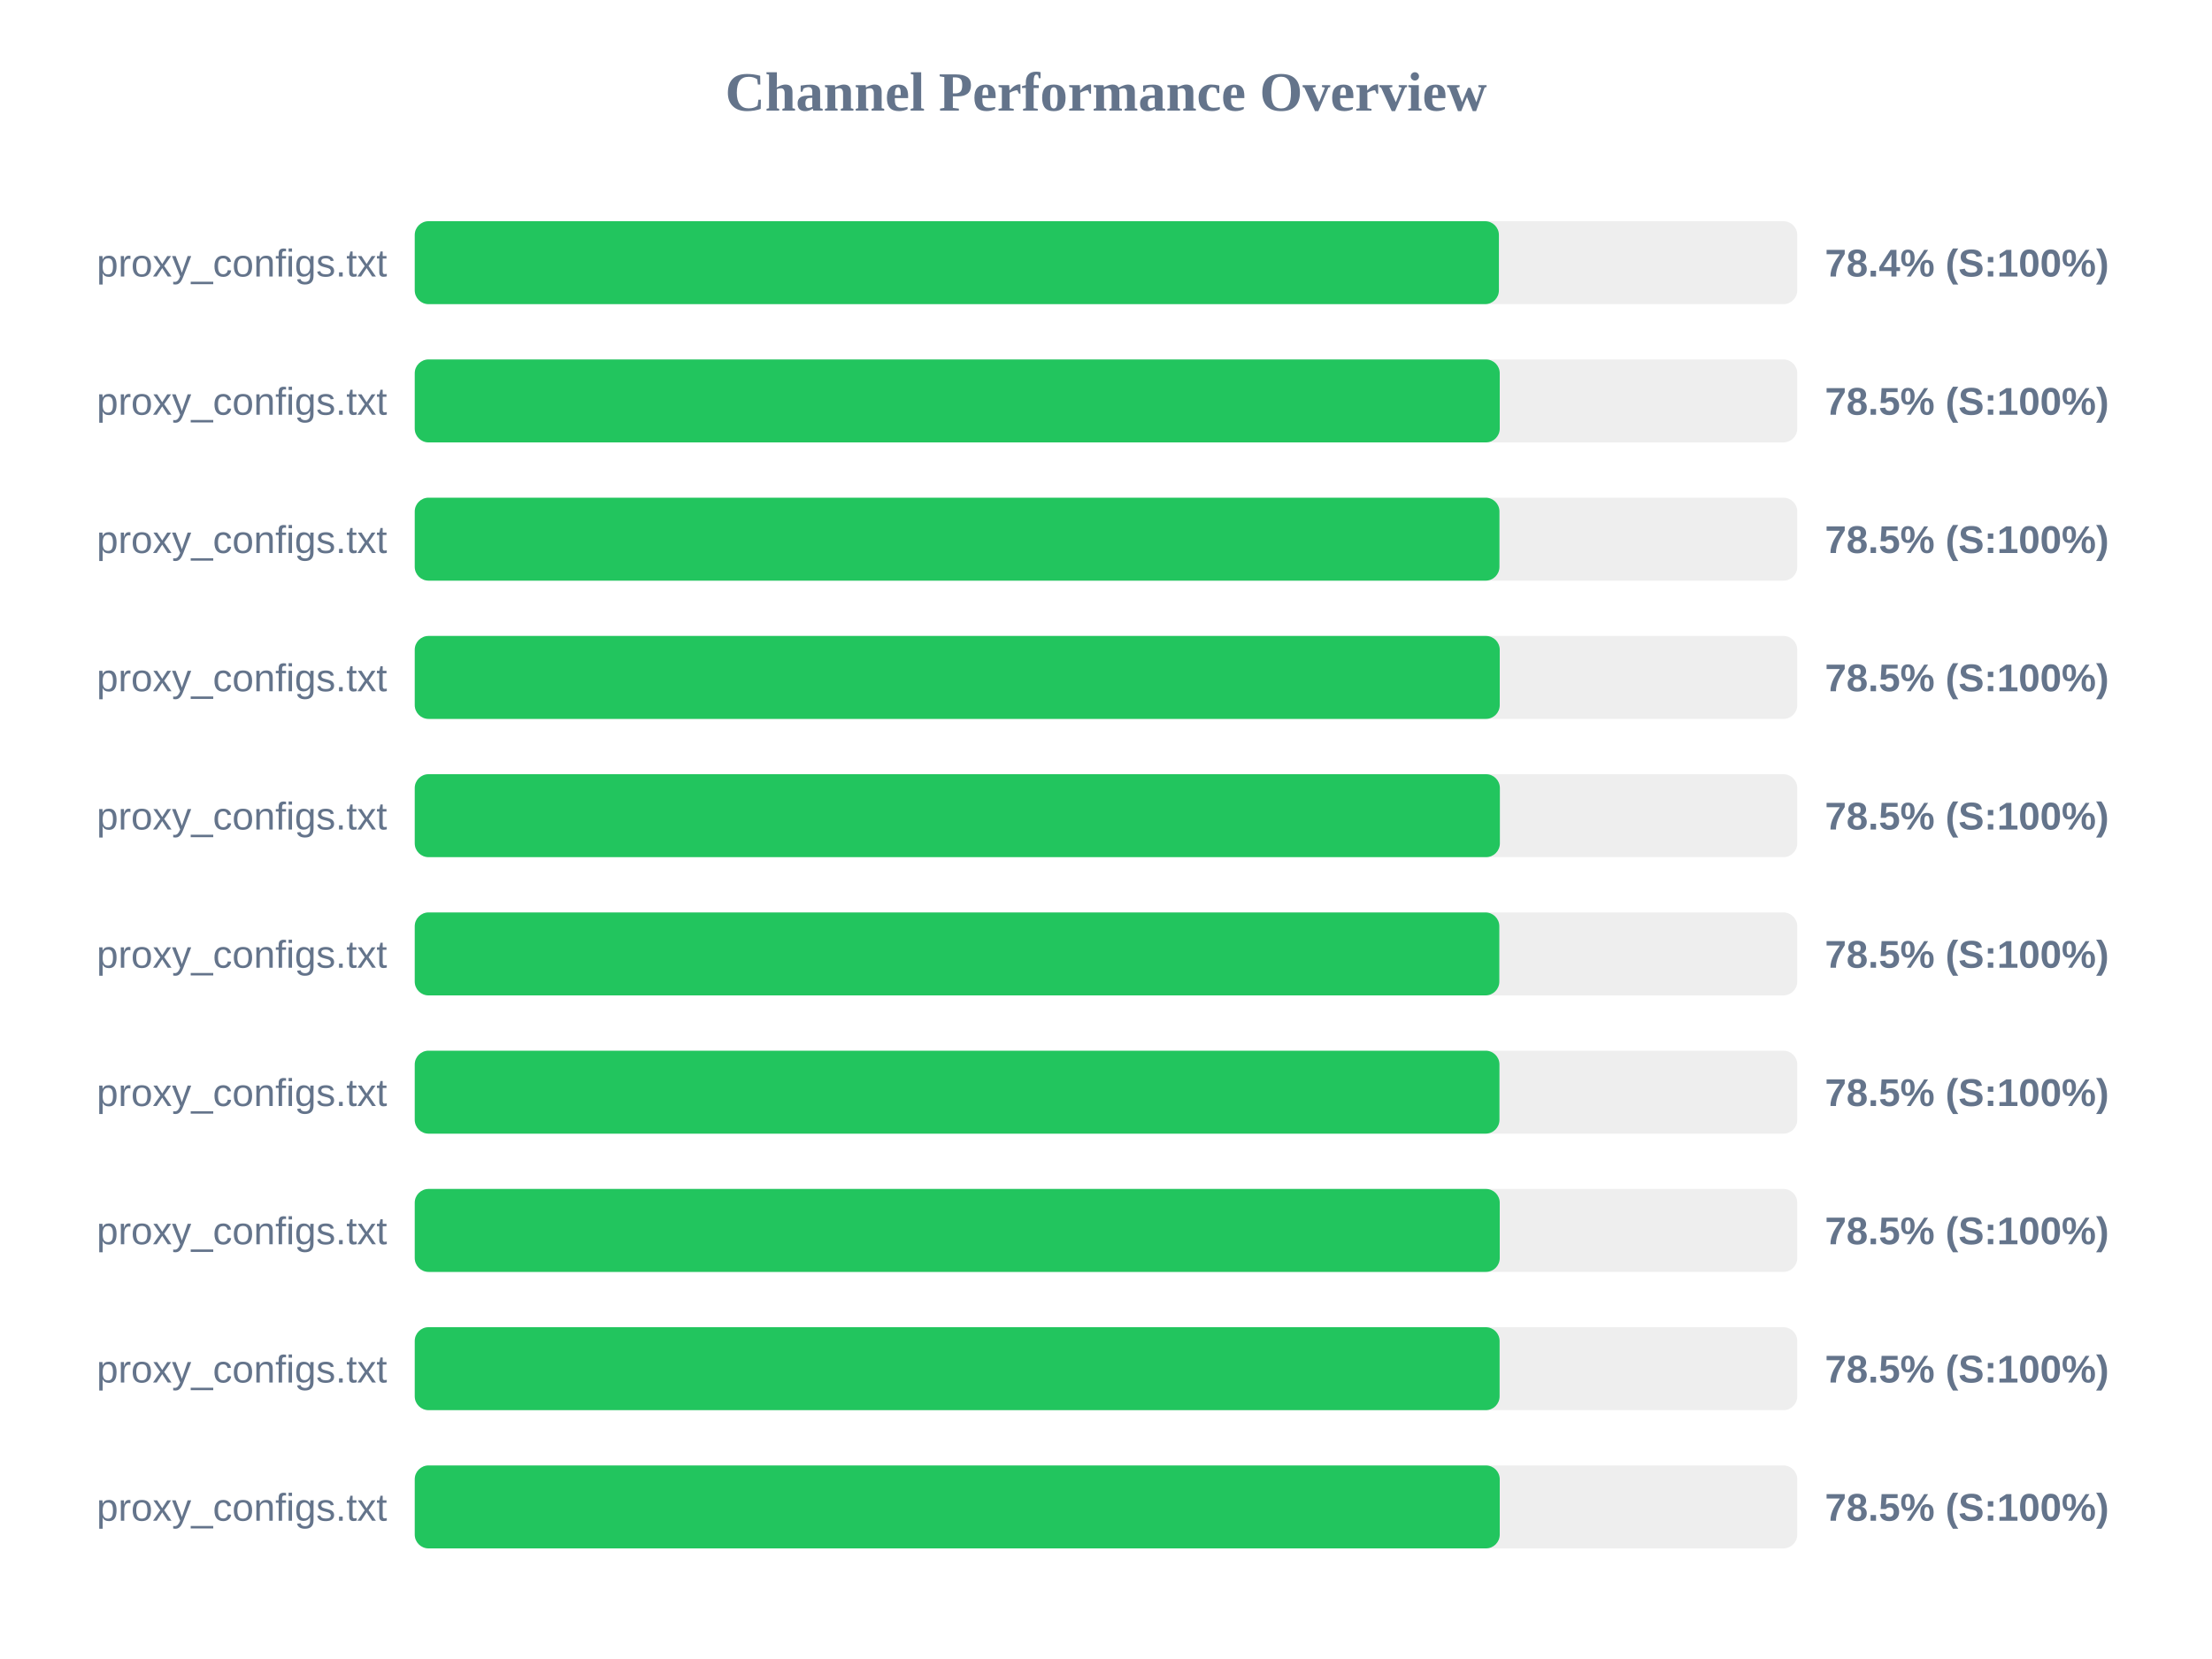
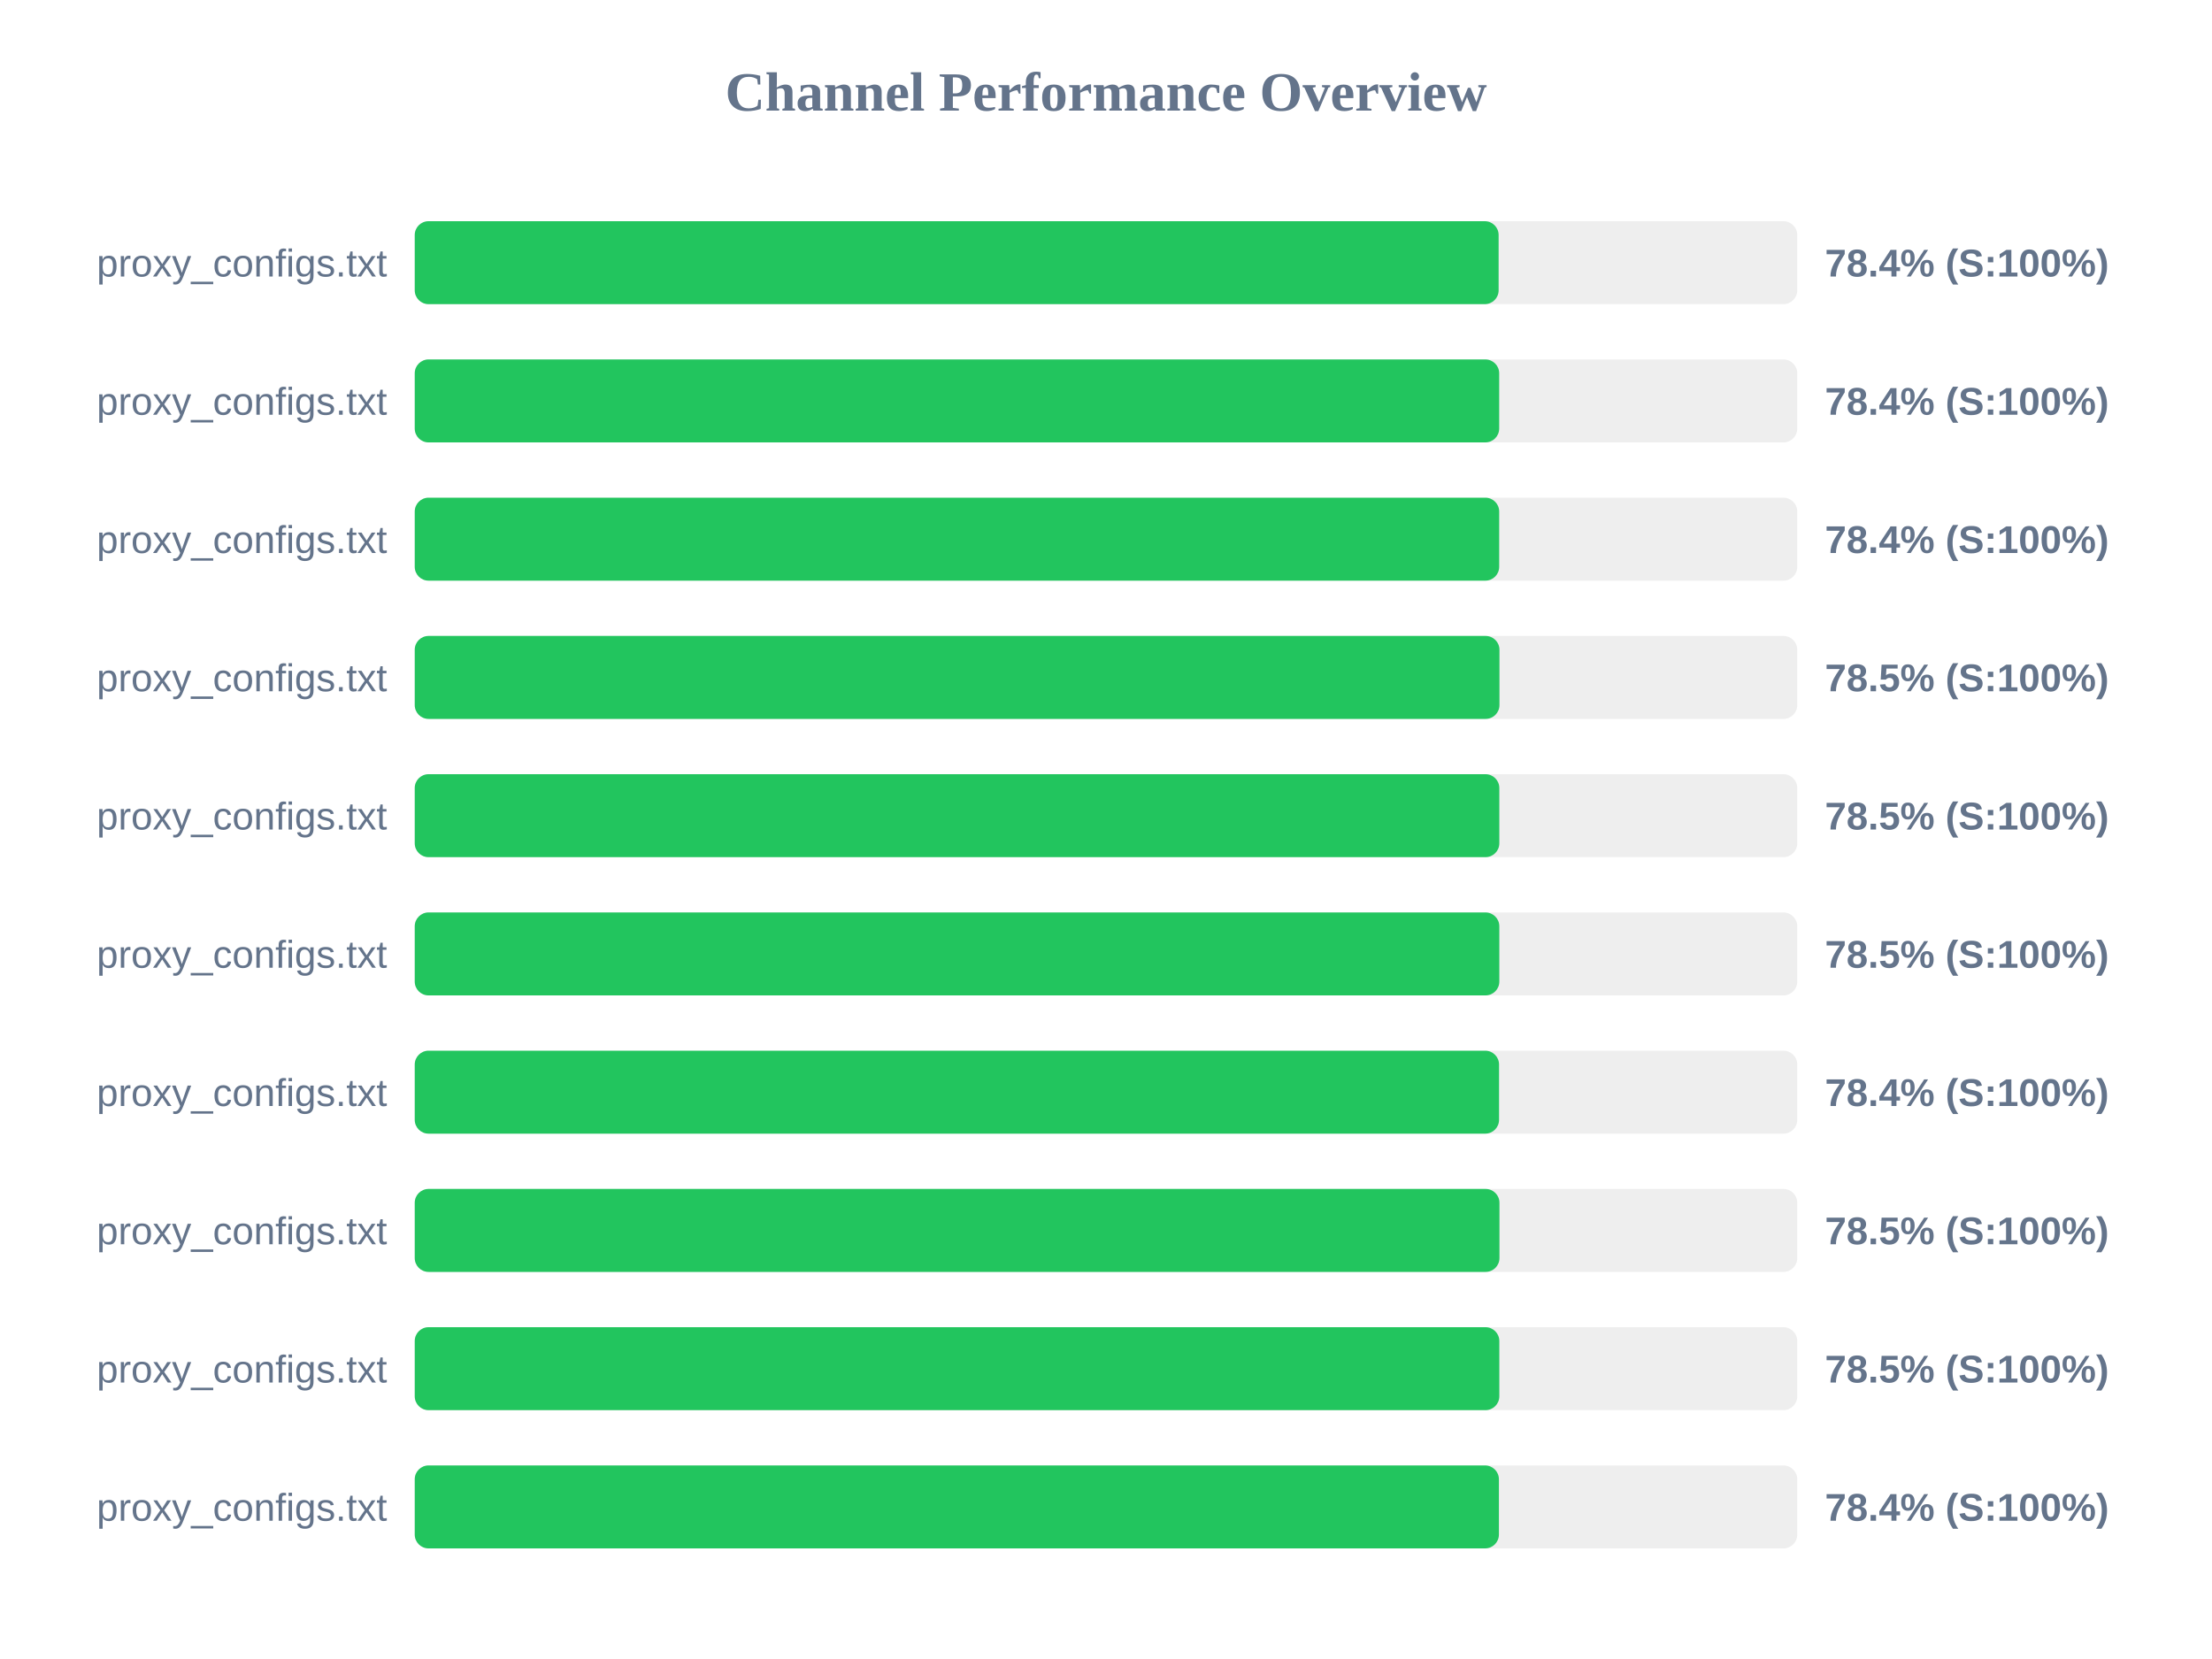
<svg xmlns="http://www.w3.org/2000/svg" width="800" height="600" version="1.1">
  <style>
        .row { font: 14px Arial; fill: #64748b; }
        .score { font: bold 14px Arial; fill: #64748b; }
    </style>
  <text x="400" y="40" text-anchor="middle" font-size="20px" font-weight="bold" fill="#64748b">Channel Performance Overview</text>
  <rect x="150" y="80" width="500" height="30" fill="#eee" rx="5" />
-   <rect x="150" y="80" width="392.1" height="30" fill="#22c55e" rx="5" />
+   <rect x="150" y="80" width="392.0" height="30" fill="#22c55e" rx="5" />
  <text x="140" y="100" text-anchor="end" class="row">proxy_configs.txt</text>
  <text x="660" y="100" text-anchor="start" class="score">78.4% (S:100%)</text>
  <rect x="150" y="130" width="500" height="30" fill="#eee" rx="5" />
-   <rect x="150" y="130" width="392.4" height="30" fill="#22c55e" rx="5" />
+   <rect x="150" y="130" width="392.2" height="30" fill="#22c55e" rx="5" />
  <text x="140" y="150" text-anchor="end" class="row">proxy_configs.txt</text>
-   <text x="660" y="150" text-anchor="start" class="score">78.5% (S:100%)</text>
+   <text x="660" y="150" text-anchor="start" class="score">78.4% (S:100%)</text>
  <rect x="150" y="180" width="500" height="30" fill="#eee" rx="5" />
-   <rect x="150" y="180" width="392.3" height="30" fill="#22c55e" rx="5" />
+   <rect x="150" y="180" width="392.2" height="30" fill="#22c55e" rx="5" />
  <text x="140" y="200" text-anchor="end" class="row">proxy_configs.txt</text>
-   <text x="660" y="200" text-anchor="start" class="score">78.5% (S:100%)</text>
+   <text x="660" y="200" text-anchor="start" class="score">78.4% (S:100%)</text>
  <rect x="150" y="230" width="500" height="30" fill="#eee" rx="5" />
-   <rect x="150" y="230" width="392.4" height="30" fill="#22c55e" rx="5" />
+   <rect x="150" y="230" width="392.3" height="30" fill="#22c55e" rx="5" />
  <text x="140" y="250" text-anchor="end" class="row">proxy_configs.txt</text>
  <text x="660" y="250" text-anchor="start" class="score">78.5% (S:100%)</text>
  <rect x="150" y="280" width="500" height="30" fill="#eee" rx="5" />
-   <rect x="150" y="280" width="392.45" height="30" fill="#22c55e" rx="5" />
+   <rect x="150" y="280" width="392.25" height="30" fill="#22c55e" rx="5" />
  <text x="140" y="300" text-anchor="end" class="row">proxy_configs.txt</text>
  <text x="660" y="300" text-anchor="start" class="score">78.5% (S:100%)</text>
  <rect x="150" y="330" width="500" height="30" fill="#eee" rx="5" />
  <rect x="150" y="330" width="392.25" height="30" fill="#22c55e" rx="5" />
  <text x="140" y="350" text-anchor="end" class="row">proxy_configs.txt</text>
  <text x="660" y="350" text-anchor="start" class="score">78.5% (S:100%)</text>
  <rect x="150" y="380" width="500" height="30" fill="#eee" rx="5" />
-   <rect x="150" y="380" width="392.3" height="30" fill="#22c55e" rx="5" />
+   <rect x="150" y="380" width="392.15" height="30" fill="#22c55e" rx="5" />
  <text x="140" y="400" text-anchor="end" class="row">proxy_configs.txt</text>
-   <text x="660" y="400" text-anchor="start" class="score">78.5% (S:100%)</text>
+   <text x="660" y="400" text-anchor="start" class="score">78.4% (S:100%)</text>
  <rect x="150" y="430" width="500" height="30" fill="#eee" rx="5" />
-   <rect x="150" y="430" width="392.4" height="30" fill="#22c55e" rx="5" />
+   <rect x="150" y="430" width="392.3" height="30" fill="#22c55e" rx="5" />
  <text x="140" y="450" text-anchor="end" class="row">proxy_configs.txt</text>
  <text x="660" y="450" text-anchor="start" class="score">78.5% (S:100%)</text>
  <rect x="150" y="480" width="500" height="30" fill="#eee" rx="5" />
-   <rect x="150" y="480" width="392.35" height="30" fill="#22c55e" rx="5" />
+   <rect x="150" y="480" width="392.25" height="30" fill="#22c55e" rx="5" />
  <text x="140" y="500" text-anchor="end" class="row">proxy_configs.txt</text>
  <text x="660" y="500" text-anchor="start" class="score">78.5% (S:100%)</text>
  <rect x="150" y="530" width="500" height="30" fill="#eee" rx="5" />
-   <rect x="150" y="530" width="392.4" height="30" fill="#22c55e" rx="5" />
+   <rect x="150" y="530" width="392.1" height="30" fill="#22c55e" rx="5" />
  <text x="140" y="550" text-anchor="end" class="row">proxy_configs.txt</text>
-   <text x="660" y="550" text-anchor="start" class="score">78.5% (S:100%)</text>
+   <text x="660" y="550" text-anchor="start" class="score">78.4% (S:100%)</text>
</svg>
